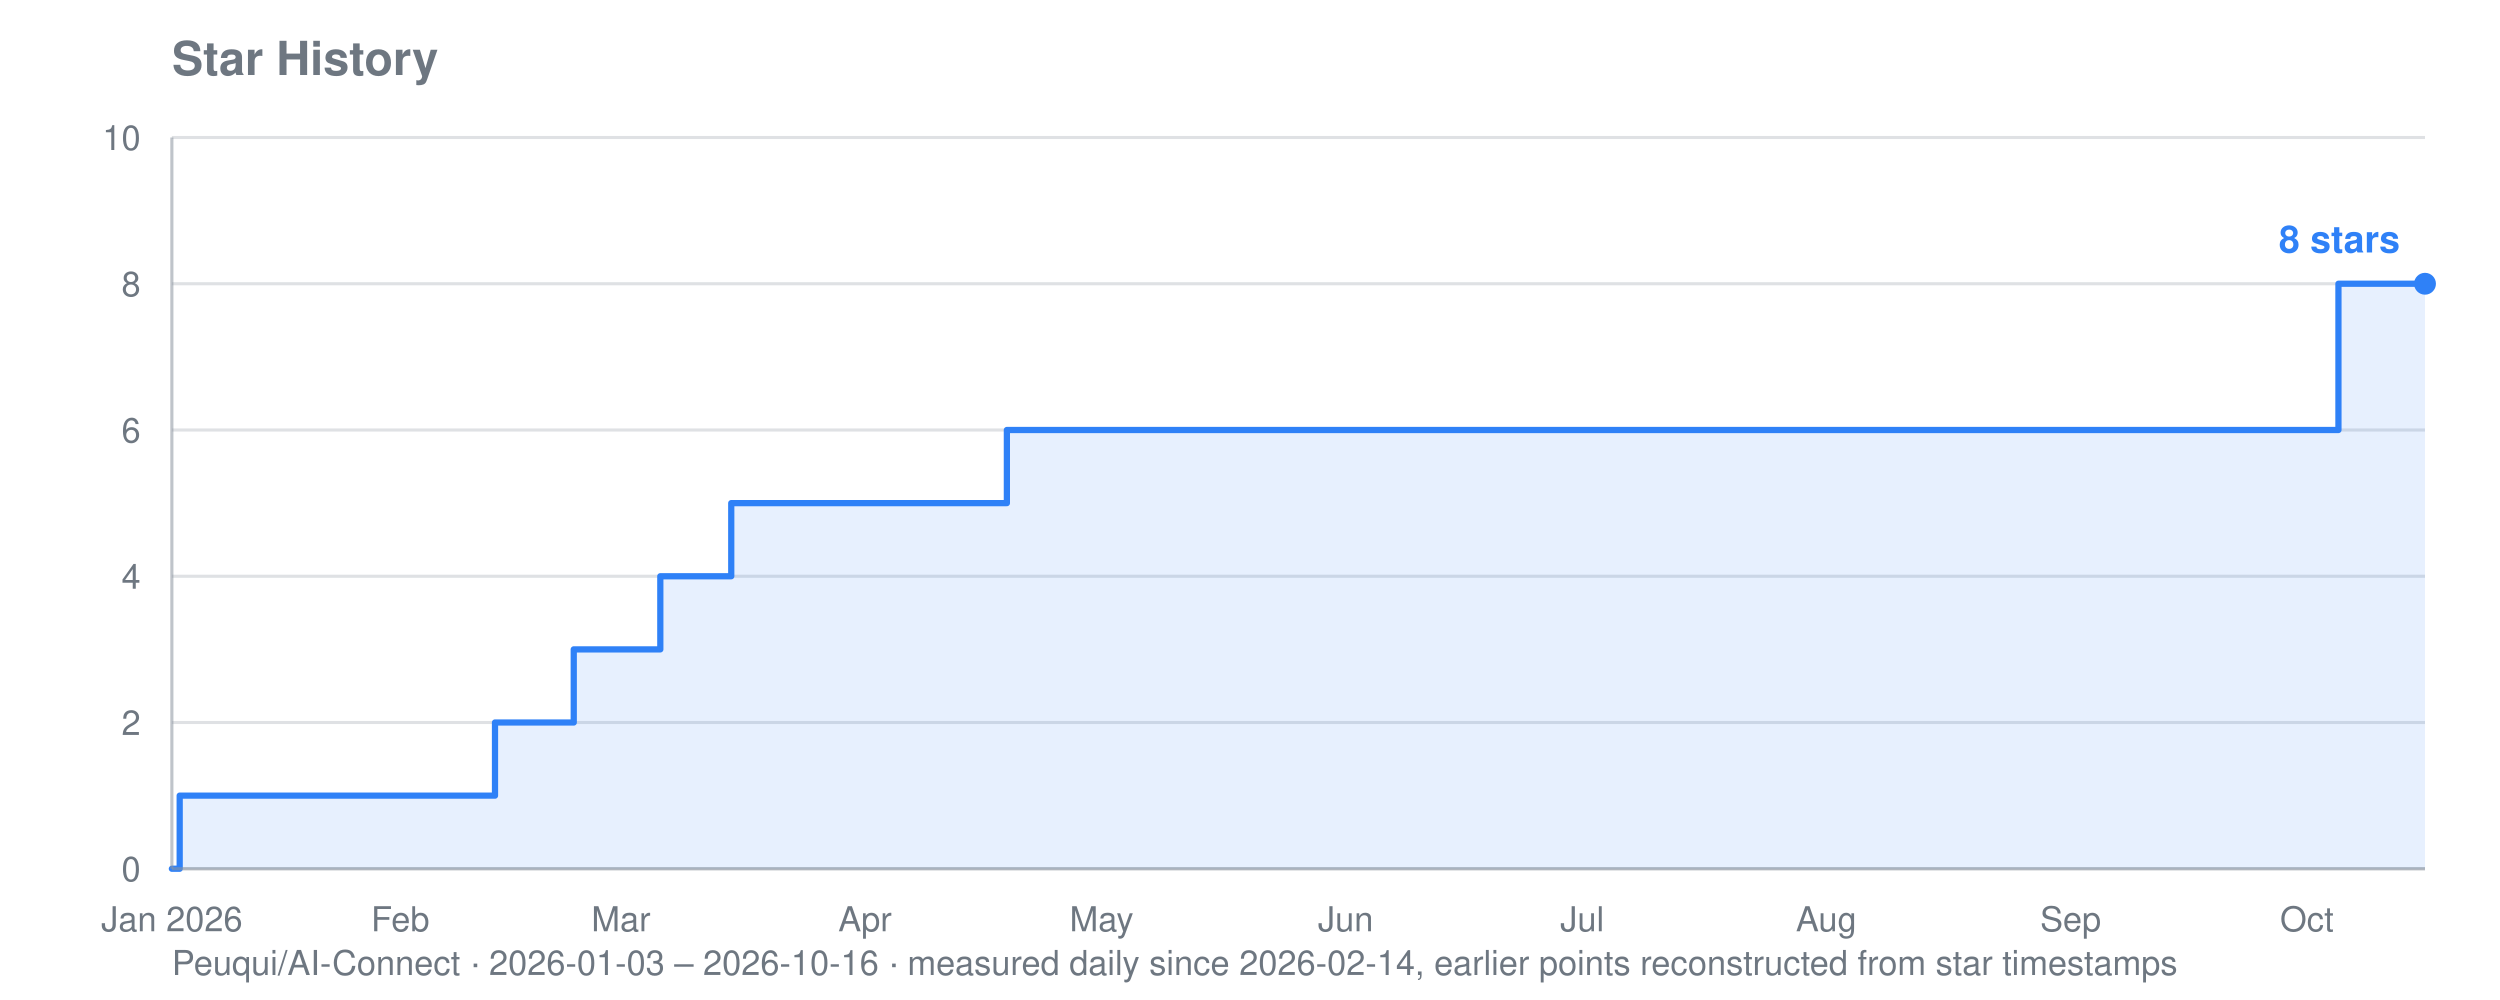
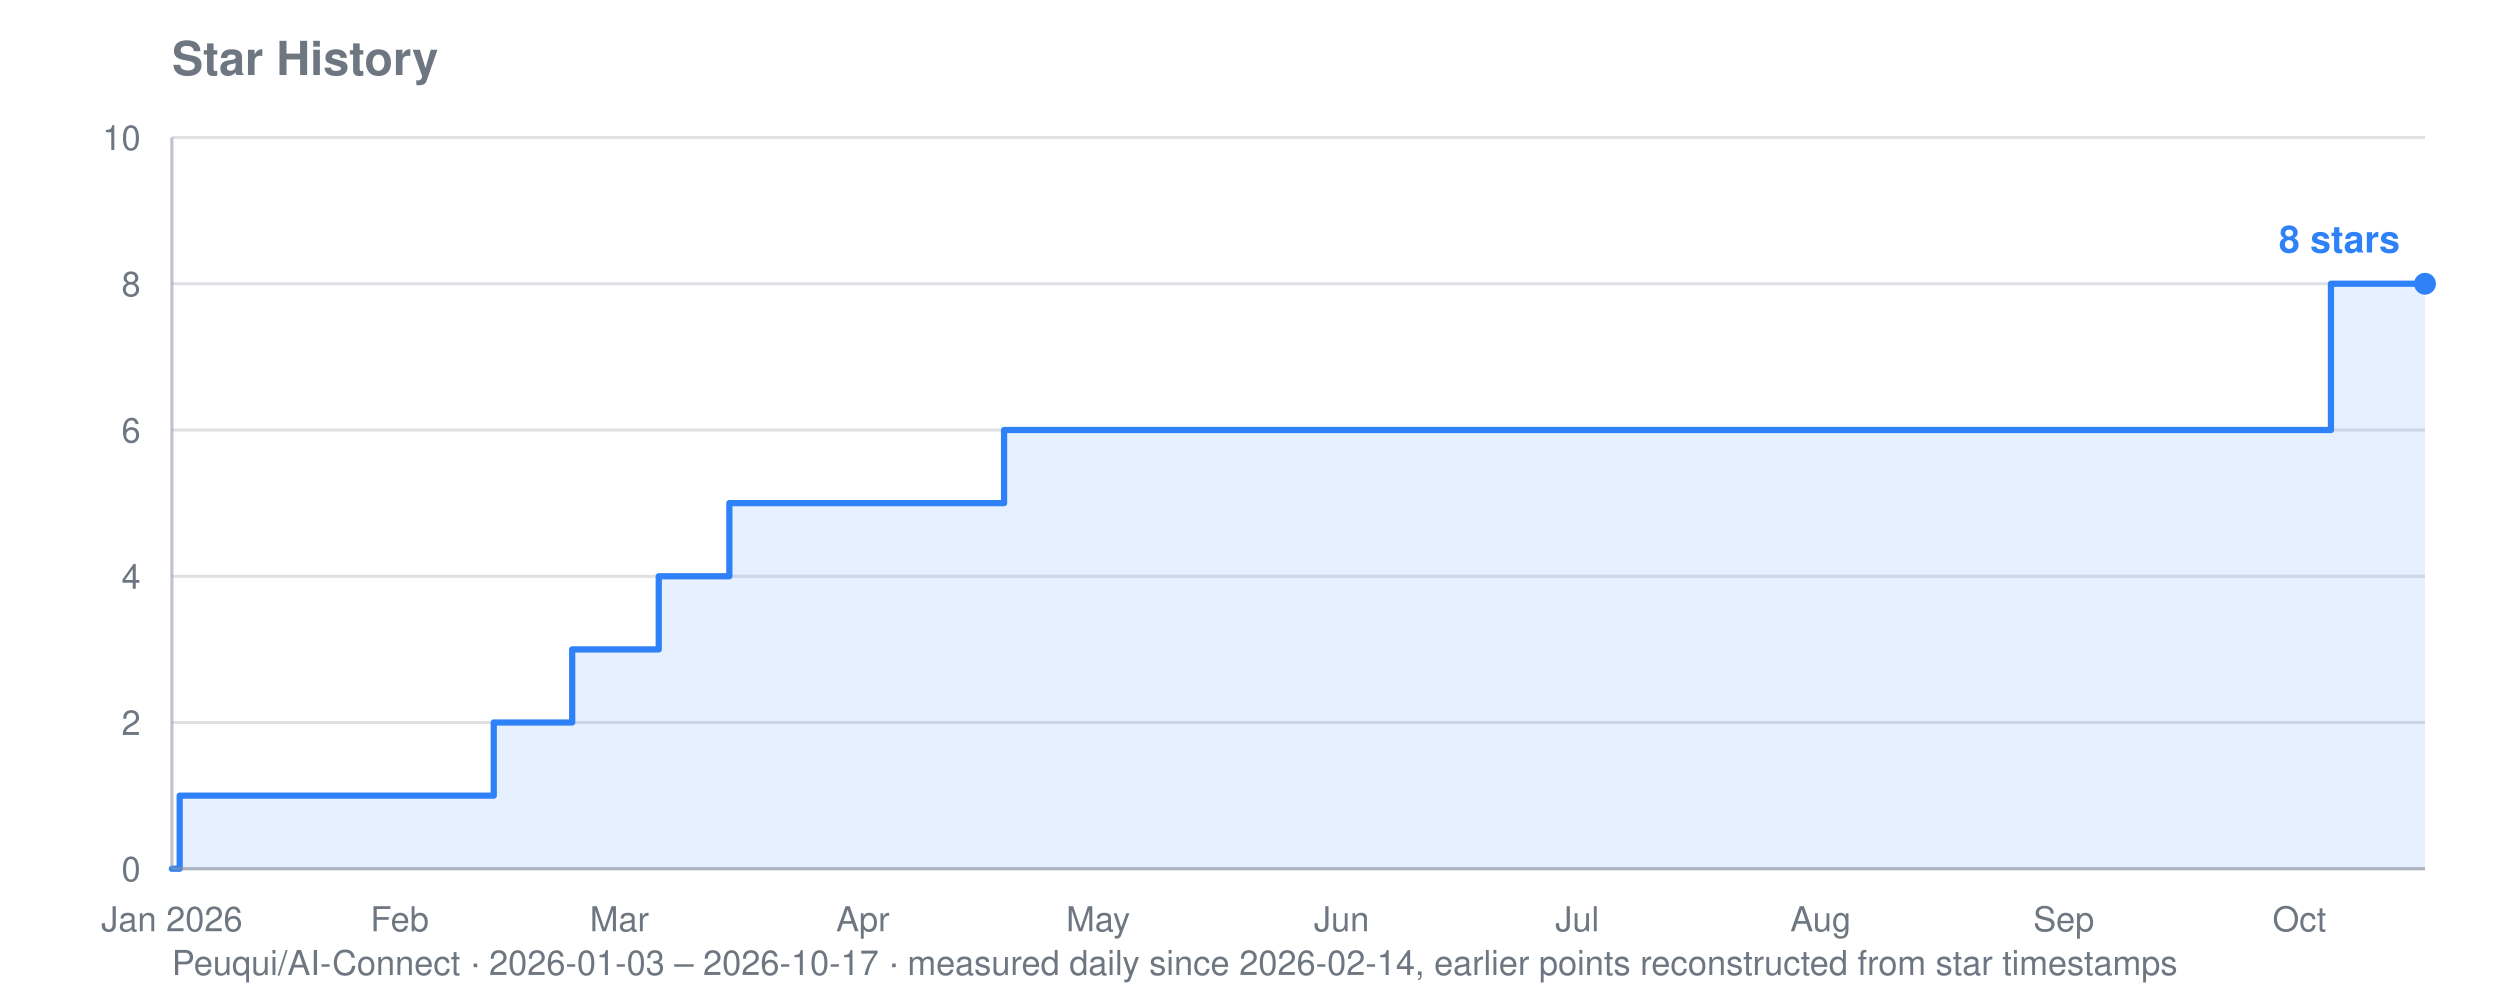
<svg xmlns="http://www.w3.org/2000/svg" viewBox="0 0 800 320" width="800" height="320" role="img" aria-label="Star history for Peuqui/AI-Connect: 8 stars">
  <text font-family="system-ui, -apple-system, Segoe UI, Helvetica, Arial, sans-serif" font-size="15" font-weight="600" fill="#6e7781" x="55" y="24">Star History</text>
-   <text font-family="system-ui, -apple-system, Segoe UI, Helvetica, Arial, sans-serif" font-size="11" fill="#6e7781" x="55" y="312">Peuqui/AI-Connect · 2026-01-03 – 2026-10-16 · measured daily since 2026-02-14, earlier points reconstructed from star timestamps</text>
+   <text font-family="system-ui, -apple-system, Segoe UI, Helvetica, Arial, sans-serif" font-size="11" fill="#6e7781" x="55" y="312">Peuqui/AI-Connect · 2026-01-03 – 2026-10-17 · measured daily since 2026-02-14, earlier points reconstructed from star timestamps</text>
  <line stroke="#8b949e" stroke-width="1" opacity="0.28" x1="55" y1="278.0" x2="776" y2="278.0" />
  <text font-family="system-ui, -apple-system, Segoe UI, Helvetica, Arial, sans-serif" font-size="11" fill="#6e7781" x="45" y="282.0" text-anchor="end">0</text>
  <line stroke="#8b949e" stroke-width="1" opacity="0.28" x1="55" y1="231.2" x2="776" y2="231.2" />
  <text font-family="system-ui, -apple-system, Segoe UI, Helvetica, Arial, sans-serif" font-size="11" fill="#6e7781" x="45" y="235.2" text-anchor="end">2</text>
  <line stroke="#8b949e" stroke-width="1" opacity="0.28" x1="55" y1="184.4" x2="776" y2="184.4" />
  <text font-family="system-ui, -apple-system, Segoe UI, Helvetica, Arial, sans-serif" font-size="11" fill="#6e7781" x="45" y="188.4" text-anchor="end">4</text>
  <line stroke="#8b949e" stroke-width="1" opacity="0.28" x1="55" y1="137.6" x2="776" y2="137.6" />
  <text font-family="system-ui, -apple-system, Segoe UI, Helvetica, Arial, sans-serif" font-size="11" fill="#6e7781" x="45" y="141.6" text-anchor="end">6</text>
  <line stroke="#8b949e" stroke-width="1" opacity="0.28" x1="55" y1="90.8" x2="776" y2="90.8" />
  <text font-family="system-ui, -apple-system, Segoe UI, Helvetica, Arial, sans-serif" font-size="11" fill="#6e7781" x="45" y="94.8" text-anchor="end">8</text>
  <line stroke="#8b949e" stroke-width="1" opacity="0.28" x1="55" y1="44.0" x2="776" y2="44.0" />
  <text font-family="system-ui, -apple-system, Segoe UI, Helvetica, Arial, sans-serif" font-size="11" fill="#6e7781" x="45" y="48.0" text-anchor="end">10</text>
  <text font-family="system-ui, -apple-system, Segoe UI, Helvetica, Arial, sans-serif" font-size="11" fill="#6e7781" x="55.0" y="298" text-anchor="middle">Jan 2026</text>
-   <text font-family="system-ui, -apple-system, Segoe UI, Helvetica, Arial, sans-serif" font-size="11" fill="#6e7781" x="128.1" y="298" text-anchor="middle">Feb</text>
-   <text font-family="system-ui, -apple-system, Segoe UI, Helvetica, Arial, sans-serif" font-size="11" fill="#6e7781" x="198.7" y="298" text-anchor="middle">Mar</text>
-   <text font-family="system-ui, -apple-system, Segoe UI, Helvetica, Arial, sans-serif" font-size="11" fill="#6e7781" x="276.8" y="298" text-anchor="middle">Apr</text>
-   <text font-family="system-ui, -apple-system, Segoe UI, Helvetica, Arial, sans-serif" font-size="11" fill="#6e7781" x="352.5" y="298" text-anchor="middle">May</text>
-   <text font-family="system-ui, -apple-system, Segoe UI, Helvetica, Arial, sans-serif" font-size="11" fill="#6e7781" x="430.6" y="298" text-anchor="middle">Jun</text>
-   <text font-family="system-ui, -apple-system, Segoe UI, Helvetica, Arial, sans-serif" font-size="11" fill="#6e7781" x="506.3" y="298" text-anchor="middle">Jul</text>
-   <text font-family="system-ui, -apple-system, Segoe UI, Helvetica, Arial, sans-serif" font-size="11" fill="#6e7781" x="584.4" y="298" text-anchor="middle">Aug</text>
-   <text font-family="system-ui, -apple-system, Segoe UI, Helvetica, Arial, sans-serif" font-size="11" fill="#6e7781" x="662.6" y="298" text-anchor="middle">Sep</text>
-   <text font-family="system-ui, -apple-system, Segoe UI, Helvetica, Arial, sans-serif" font-size="11" fill="#6e7781" x="738.2" y="298" text-anchor="middle">Oct</text>
-   <polygon fill="#2f81f7" opacity="0.12" points="55.0,278.0 55.0,278.0 57.5,278.0 57.5,254.6 158.4,254.6 158.4,231.2 160.9,231.2 160.9,231.2 163.4,231.2 163.4,231.2 165.9,231.2 165.9,231.2 168.4,231.2 168.4,231.2 171.0,231.2 171.0,231.2 173.5,231.2 173.5,231.2 176.0,231.2 176.0,231.2 178.5,231.2 178.5,231.2 181.0,231.2 181.0,231.2 183.6,231.2 183.6,231.2 183.6,231.2 183.6,207.8 183.6,207.8 183.6,207.8 183.6,207.8 183.6,207.8 186.1,207.8 186.1,207.8 188.6,207.8 188.6,207.8 191.1,207.8 191.1,207.8 193.7,207.8 193.7,207.8 196.2,207.8 196.2,207.8 198.7,207.8 198.7,207.8 201.2,207.8 201.2,207.8 203.7,207.8 203.7,207.8 206.3,207.8 206.3,207.8 208.8,207.8 208.8,207.8 211.3,207.8 211.3,184.4 213.8,184.4 213.8,184.4 216.3,184.4 216.3,184.4 218.9,184.4 218.9,184.4 221.4,184.4 221.4,184.4 223.9,184.4 223.9,184.4 226.4,184.4 226.4,184.4 228.9,184.4 228.9,184.4 231.5,184.4 231.5,184.4 234.0,184.4 234.0,161.0 236.5,161.0 236.5,161.0 239.0,161.0 239.0,161.0 241.6,161.0 241.6,161.0 244.1,161.0 244.1,161.0 246.6,161.0 246.6,161.0 249.1,161.0 249.1,161.0 251.6,161.0 251.6,161.0 254.2,161.0 254.2,161.0 256.7,161.0 256.7,161.0 259.2,161.0 259.2,161.0 261.7,161.0 261.7,161.0 264.2,161.0 264.2,161.0 266.8,161.0 266.8,161.0 269.3,161.0 269.3,161.0 271.8,161.0 271.8,161.0 274.3,161.0 274.3,161.0 276.8,161.0 276.8,161.0 279.4,161.0 279.4,161.0 281.9,161.0 281.9,161.0 284.4,161.0 284.4,161.0 286.9,161.0 286.9,161.0 289.5,161.0 289.5,161.0 292.0,161.0 292.0,161.0 294.5,161.0 294.5,161.0 297.0,161.0 297.0,161.0 299.5,161.0 299.5,161.0 302.1,161.0 302.1,161.0 304.6,161.0 304.6,161.0 307.1,161.0 307.1,161.0 309.6,161.0 309.6,161.0 312.1,161.0 312.1,161.0 314.7,161.0 314.7,161.0 317.2,161.0 317.2,161.0 319.7,161.0 319.7,161.0 322.2,161.0 322.2,137.6 324.7,137.6 324.7,137.6 327.3,137.6 327.3,137.6 329.8,137.6 329.8,137.6 332.3,137.6 332.3,137.6 334.8,137.6 334.8,137.6 337.3,137.6 337.3,137.6 339.9,137.6 339.9,137.6 342.4,137.6 342.4,137.6 344.9,137.6 344.9,137.6 347.4,137.6 347.4,137.6 350.0,137.6 350.0,137.6 352.5,137.6 352.5,137.6 355.0,137.6 355.0,137.6 357.5,137.6 357.5,137.6 360.0,137.6 360.0,137.6 362.6,137.6 362.6,137.6 365.1,137.6 365.1,137.6 367.6,137.6 367.6,137.6 370.1,137.6 370.1,137.6 372.6,137.6 372.6,137.6 375.2,137.6 375.2,137.6 377.7,137.6 377.7,137.6 380.2,137.6 380.2,137.6 382.7,137.6 382.7,137.6 385.2,137.6 385.2,137.6 387.8,137.6 387.8,137.6 390.3,137.6 390.3,137.6 392.8,137.6 392.8,137.6 395.3,137.6 395.3,137.6 397.9,137.6 397.9,137.6 400.4,137.6 400.4,137.6 402.9,137.6 402.9,137.6 405.4,137.6 405.4,137.6 407.9,137.6 407.9,137.6 410.5,137.6 410.5,137.6 413.0,137.6 413.0,137.6 415.5,137.6 415.5,137.6 418.0,137.6 418.0,137.6 420.5,137.6 420.5,137.6 423.1,137.6 423.1,137.6 425.6,137.6 425.6,137.6 428.1,137.6 428.1,137.6 430.6,137.6 430.6,137.6 433.1,137.6 433.1,137.6 435.7,137.6 435.7,137.6 438.2,137.6 438.2,137.6 440.7,137.6 440.7,137.6 443.2,137.6 443.2,137.6 445.8,137.6 445.8,137.6 448.3,137.6 448.3,137.6 450.8,137.6 450.8,137.6 453.3,137.6 453.3,137.6 455.8,137.6 455.8,137.6 458.4,137.6 458.4,137.6 460.9,137.6 460.9,137.6 463.4,137.6 463.4,137.6 465.9,137.6 465.9,137.6 468.4,137.6 468.4,137.6 471.0,137.6 471.0,137.6 473.5,137.6 473.5,137.6 476.0,137.6 476.0,137.6 478.5,137.6 478.5,137.6 481.0,137.6 481.0,137.6 483.6,137.6 483.6,137.6 486.1,137.6 486.1,137.6 488.6,137.6 488.6,137.6 491.1,137.6 491.1,137.6 493.7,137.6 493.7,137.6 496.2,137.6 496.2,137.6 498.7,137.6 498.7,137.6 501.2,137.6 501.2,137.6 503.7,137.6 503.7,137.6 506.3,137.6 506.3,137.6 508.8,137.6 508.8,137.6 511.3,137.6 511.3,137.6 513.8,137.6 513.8,137.6 516.3,137.6 516.3,137.6 518.9,137.6 518.9,137.6 521.4,137.6 521.4,137.6 523.9,137.6 523.9,137.6 526.4,137.6 526.4,137.6 528.9,137.6 528.9,137.6 531.5,137.6 531.5,137.6 534.0,137.6 534.0,137.6 536.5,137.6 536.5,137.6 539.0,137.6 539.0,137.6 541.5,137.6 541.5,137.6 544.1,137.6 544.1,137.6 546.6,137.6 546.6,137.6 549.1,137.6 549.1,137.6 551.6,137.6 551.6,137.6 554.2,137.6 554.2,137.6 556.7,137.6 556.7,137.6 559.2,137.6 559.2,137.6 561.7,137.6 561.7,137.6 564.2,137.6 564.2,137.6 566.8,137.6 566.8,137.6 569.3,137.6 569.3,137.6 571.8,137.6 571.8,137.6 574.3,137.6 574.3,137.6 576.8,137.6 576.8,137.6 579.4,137.6 579.4,137.6 581.9,137.6 581.9,137.6 584.4,137.6 584.4,137.6 586.9,137.6 586.9,137.6 589.4,137.6 589.4,137.6 592.0,137.6 592.0,137.6 594.5,137.6 594.5,137.6 597.0,137.6 597.0,137.6 599.5,137.6 599.5,137.6 602.1,137.6 602.1,137.6 604.6,137.6 604.6,137.6 607.1,137.6 607.1,137.6 609.6,137.6 609.6,137.6 612.1,137.6 612.1,137.6 614.7,137.6 614.7,137.6 617.2,137.6 617.2,137.6 619.7,137.6 619.7,137.6 622.2,137.6 622.2,137.6 624.7,137.6 624.7,137.6 627.3,137.6 627.3,137.6 629.8,137.6 629.8,137.6 632.3,137.6 632.3,137.6 634.8,137.6 634.8,137.6 637.3,137.6 637.3,137.6 639.9,137.6 639.9,137.6 642.4,137.6 642.4,137.6 644.9,137.6 644.9,137.6 647.4,137.6 647.4,137.6 650.0,137.6 650.0,137.6 652.5,137.6 652.5,137.6 655.0,137.6 655.0,137.6 657.5,137.6 657.5,137.6 660.0,137.6 660.0,137.6 662.6,137.6 662.6,137.6 665.1,137.6 665.1,137.6 667.6,137.6 667.6,137.6 670.1,137.6 670.1,137.6 672.6,137.6 672.6,137.6 675.2,137.6 675.2,137.6 677.7,137.6 677.7,137.6 680.2,137.6 680.2,137.6 682.7,137.6 682.7,137.6 685.2,137.6 685.2,137.6 687.8,137.6 687.8,137.6 690.3,137.6 690.3,137.6 692.8,137.6 692.8,137.6 695.3,137.6 695.3,137.6 697.8,137.6 697.8,137.6 700.4,137.6 700.4,137.6 702.9,137.6 702.9,137.6 705.4,137.6 705.4,137.6 707.9,137.6 707.9,137.6 710.5,137.6 710.5,137.6 713.0,137.6 713.0,137.6 715.5,137.6 715.5,137.6 718.0,137.6 718.0,137.6 720.5,137.6 720.5,137.6 723.1,137.6 723.1,137.6 725.6,137.6 725.6,137.6 728.1,137.6 728.1,137.6 730.6,137.6 730.6,137.6 733.1,137.6 733.1,137.6 735.7,137.6 735.7,137.6 738.2,137.6 738.2,137.6 740.7,137.6 740.7,137.6 743.2,137.6 743.2,137.6 745.7,137.6 745.7,137.6 748.3,137.6 748.3,90.8 750.8,90.8 750.8,90.8 753.3,90.8 753.3,90.8 755.8,90.8 755.8,90.8 758.4,90.8 758.4,90.8 760.9,90.8 760.9,90.8 763.4,90.8 763.4,90.8 765.9,90.8 765.9,90.8 768.4,90.8 768.4,90.8 771.0,90.8 771.0,90.8 773.5,90.8 773.5,90.8 776.0,90.8 776.0,90.8 776.0,278.0" />
-   <polyline fill="none" stroke="#2f81f7" stroke-width="2" stroke-linejoin="round" stroke-linecap="round" points="55.0,278.0 57.5,278.0 57.5,254.6 158.4,254.6 158.4,231.2 160.9,231.2 160.9,231.2 163.4,231.2 163.4,231.2 165.9,231.2 165.9,231.2 168.4,231.2 168.4,231.2 171.0,231.2 171.0,231.2 173.5,231.2 173.5,231.2 176.0,231.2 176.0,231.2 178.5,231.2 178.5,231.2 181.0,231.2 181.0,231.2 183.6,231.2 183.6,231.2 183.6,231.2 183.6,207.8 183.6,207.8 183.6,207.8 183.6,207.8 183.6,207.8 186.1,207.8 186.1,207.8 188.6,207.8 188.6,207.8 191.1,207.8 191.1,207.8 193.7,207.8 193.7,207.8 196.2,207.8 196.2,207.8 198.7,207.8 198.7,207.8 201.2,207.8 201.2,207.8 203.7,207.8 203.7,207.8 206.3,207.8 206.3,207.8 208.8,207.8 208.8,207.8 211.3,207.8 211.3,184.4 213.8,184.4 213.8,184.4 216.3,184.4 216.3,184.4 218.9,184.4 218.9,184.4 221.4,184.4 221.4,184.4 223.9,184.4 223.9,184.4 226.4,184.4 226.4,184.4 228.9,184.4 228.9,184.4 231.5,184.4 231.5,184.4 234.0,184.4 234.0,161.0 236.5,161.0 236.5,161.0 239.0,161.0 239.0,161.0 241.6,161.0 241.6,161.0 244.1,161.0 244.1,161.0 246.6,161.0 246.6,161.0 249.1,161.0 249.1,161.0 251.6,161.0 251.6,161.0 254.2,161.0 254.2,161.0 256.7,161.0 256.7,161.0 259.2,161.0 259.2,161.0 261.7,161.0 261.7,161.0 264.2,161.0 264.2,161.0 266.8,161.0 266.8,161.0 269.3,161.0 269.3,161.0 271.8,161.0 271.8,161.0 274.3,161.0 274.3,161.0 276.8,161.0 276.8,161.0 279.4,161.0 279.4,161.0 281.9,161.0 281.9,161.0 284.4,161.0 284.4,161.0 286.9,161.0 286.9,161.0 289.5,161.0 289.5,161.0 292.0,161.0 292.0,161.0 294.5,161.0 294.5,161.0 297.0,161.0 297.0,161.0 299.5,161.0 299.5,161.0 302.1,161.0 302.1,161.0 304.6,161.0 304.6,161.0 307.1,161.0 307.1,161.0 309.6,161.0 309.6,161.0 312.1,161.0 312.1,161.0 314.7,161.0 314.7,161.0 317.2,161.0 317.2,161.0 319.7,161.0 319.7,161.0 322.2,161.0 322.2,137.6 324.7,137.6 324.7,137.6 327.3,137.6 327.3,137.6 329.8,137.6 329.8,137.6 332.3,137.6 332.3,137.6 334.8,137.6 334.8,137.6 337.3,137.6 337.3,137.6 339.9,137.6 339.9,137.6 342.4,137.6 342.4,137.6 344.9,137.6 344.9,137.6 347.4,137.6 347.4,137.6 350.0,137.6 350.0,137.6 352.5,137.6 352.5,137.6 355.0,137.6 355.0,137.6 357.5,137.6 357.5,137.6 360.0,137.6 360.0,137.6 362.6,137.6 362.6,137.6 365.1,137.6 365.1,137.6 367.6,137.6 367.6,137.6 370.1,137.6 370.1,137.6 372.6,137.6 372.6,137.6 375.2,137.6 375.2,137.6 377.7,137.6 377.7,137.6 380.2,137.6 380.2,137.6 382.7,137.6 382.7,137.6 385.2,137.6 385.2,137.6 387.8,137.6 387.8,137.6 390.3,137.6 390.3,137.6 392.8,137.6 392.8,137.6 395.3,137.6 395.3,137.6 397.9,137.6 397.9,137.6 400.4,137.6 400.4,137.6 402.9,137.6 402.9,137.6 405.4,137.6 405.4,137.6 407.9,137.6 407.9,137.6 410.5,137.6 410.5,137.6 413.0,137.6 413.0,137.6 415.5,137.6 415.5,137.6 418.0,137.6 418.0,137.6 420.5,137.6 420.5,137.6 423.1,137.6 423.1,137.6 425.6,137.6 425.6,137.6 428.1,137.6 428.1,137.6 430.6,137.6 430.6,137.6 433.1,137.6 433.1,137.6 435.7,137.6 435.7,137.6 438.2,137.6 438.2,137.6 440.7,137.6 440.7,137.6 443.2,137.6 443.2,137.6 445.8,137.6 445.8,137.6 448.3,137.6 448.3,137.6 450.8,137.6 450.8,137.6 453.3,137.6 453.3,137.6 455.8,137.6 455.8,137.6 458.4,137.6 458.4,137.6 460.9,137.6 460.9,137.6 463.4,137.6 463.4,137.6 465.9,137.6 465.9,137.6 468.4,137.6 468.4,137.6 471.0,137.6 471.0,137.6 473.5,137.6 473.5,137.6 476.0,137.6 476.0,137.6 478.5,137.6 478.5,137.6 481.0,137.6 481.0,137.6 483.6,137.6 483.6,137.6 486.1,137.6 486.1,137.6 488.6,137.6 488.6,137.6 491.1,137.6 491.1,137.6 493.7,137.6 493.7,137.6 496.2,137.6 496.2,137.6 498.7,137.6 498.7,137.6 501.2,137.6 501.2,137.6 503.7,137.6 503.7,137.6 506.3,137.6 506.3,137.6 508.8,137.6 508.8,137.6 511.3,137.6 511.3,137.6 513.8,137.6 513.8,137.6 516.3,137.6 516.3,137.6 518.9,137.6 518.9,137.6 521.4,137.6 521.4,137.6 523.9,137.6 523.9,137.6 526.4,137.6 526.4,137.6 528.9,137.6 528.9,137.6 531.5,137.6 531.5,137.6 534.0,137.6 534.0,137.6 536.5,137.6 536.5,137.6 539.0,137.6 539.0,137.6 541.5,137.6 541.5,137.6 544.1,137.6 544.1,137.6 546.6,137.6 546.6,137.6 549.1,137.6 549.1,137.6 551.6,137.6 551.6,137.6 554.2,137.6 554.2,137.6 556.7,137.6 556.7,137.6 559.2,137.6 559.2,137.6 561.7,137.6 561.7,137.6 564.2,137.6 564.2,137.6 566.8,137.6 566.8,137.6 569.3,137.6 569.3,137.6 571.8,137.6 571.8,137.6 574.3,137.6 574.3,137.6 576.8,137.6 576.8,137.6 579.4,137.6 579.4,137.6 581.9,137.6 581.9,137.6 584.4,137.6 584.4,137.6 586.9,137.6 586.9,137.6 589.4,137.6 589.4,137.6 592.0,137.6 592.0,137.6 594.5,137.6 594.5,137.6 597.0,137.6 597.0,137.6 599.5,137.6 599.5,137.6 602.1,137.6 602.1,137.6 604.6,137.6 604.6,137.6 607.1,137.6 607.1,137.6 609.6,137.6 609.6,137.6 612.1,137.6 612.1,137.6 614.7,137.6 614.7,137.6 617.2,137.6 617.2,137.6 619.7,137.6 619.7,137.6 622.2,137.6 622.2,137.6 624.7,137.6 624.7,137.6 627.3,137.6 627.3,137.6 629.8,137.6 629.8,137.6 632.3,137.6 632.3,137.6 634.8,137.6 634.8,137.6 637.3,137.6 637.3,137.6 639.9,137.6 639.9,137.6 642.4,137.6 642.4,137.6 644.9,137.6 644.9,137.6 647.4,137.6 647.4,137.6 650.0,137.6 650.0,137.6 652.5,137.6 652.5,137.6 655.0,137.6 655.0,137.6 657.5,137.6 657.5,137.6 660.0,137.6 660.0,137.6 662.6,137.6 662.6,137.6 665.1,137.6 665.1,137.6 667.6,137.6 667.6,137.6 670.1,137.6 670.1,137.6 672.6,137.6 672.6,137.6 675.2,137.6 675.2,137.6 677.7,137.6 677.7,137.6 680.2,137.6 680.2,137.6 682.7,137.6 682.7,137.6 685.2,137.6 685.2,137.6 687.8,137.6 687.8,137.6 690.3,137.6 690.3,137.6 692.8,137.6 692.8,137.6 695.3,137.6 695.3,137.6 697.8,137.6 697.8,137.6 700.4,137.6 700.4,137.6 702.9,137.6 702.9,137.6 705.4,137.6 705.4,137.6 707.9,137.6 707.9,137.6 710.5,137.6 710.5,137.6 713.0,137.6 713.0,137.6 715.5,137.6 715.5,137.6 718.0,137.6 718.0,137.6 720.5,137.6 720.5,137.6 723.1,137.6 723.1,137.6 725.6,137.6 725.6,137.6 728.1,137.6 728.1,137.6 730.6,137.6 730.6,137.6 733.1,137.6 733.1,137.6 735.7,137.6 735.7,137.6 738.2,137.6 738.2,137.6 740.7,137.6 740.7,137.6 743.2,137.6 743.2,137.6 745.7,137.6 745.7,137.6 748.3,137.6 748.3,90.8 750.8,90.8 750.8,90.8 753.3,90.8 753.3,90.8 755.8,90.8 755.8,90.8 758.4,90.8 758.4,90.8 760.9,90.8 760.9,90.8 763.4,90.8 763.4,90.8 765.9,90.8 765.9,90.8 768.4,90.8 768.4,90.8 771.0,90.8 771.0,90.8 773.5,90.8 773.5,90.8 776.0,90.8 776.0,90.8" />
+   <text font-family="system-ui, -apple-system, Segoe UI, Helvetica, Arial, sans-serif" font-size="11" fill="#6e7781" x="127.9" y="298" text-anchor="middle">Feb</text>
+   <text font-family="system-ui, -apple-system, Segoe UI, Helvetica, Arial, sans-serif" font-size="11" fill="#6e7781" x="198.2" y="298" text-anchor="middle">Mar</text>
+   <text font-family="system-ui, -apple-system, Segoe UI, Helvetica, Arial, sans-serif" font-size="11" fill="#6e7781" x="276.1" y="298" text-anchor="middle">Apr</text>
+   <text font-family="system-ui, -apple-system, Segoe UI, Helvetica, Arial, sans-serif" font-size="11" fill="#6e7781" x="351.4" y="298" text-anchor="middle">May</text>
+   <text font-family="system-ui, -apple-system, Segoe UI, Helvetica, Arial, sans-serif" font-size="11" fill="#6e7781" x="429.3" y="298" text-anchor="middle">Jun</text>
+   <text font-family="system-ui, -apple-system, Segoe UI, Helvetica, Arial, sans-serif" font-size="11" fill="#6e7781" x="504.7" y="298" text-anchor="middle">Jul</text>
+   <text font-family="system-ui, -apple-system, Segoe UI, Helvetica, Arial, sans-serif" font-size="11" fill="#6e7781" x="582.6" y="298" text-anchor="middle">Aug</text>
+   <text font-family="system-ui, -apple-system, Segoe UI, Helvetica, Arial, sans-serif" font-size="11" fill="#6e7781" x="660.4" y="298" text-anchor="middle">Sep</text>
+   <text font-family="system-ui, -apple-system, Segoe UI, Helvetica, Arial, sans-serif" font-size="11" fill="#6e7781" x="735.8" y="298" text-anchor="middle">Oct</text>
+   <polygon fill="#2f81f7" opacity="0.12" points="55.0,278.0 55.0,278.0 57.5,278.0 57.5,254.6 158.0,254.6 158.0,231.2 160.5,231.2 160.5,231.2 163.0,231.2 163.0,231.2 165.5,231.2 165.5,231.2 168.0,231.2 168.0,231.2 170.6,231.2 170.6,231.2 173.1,231.2 173.1,231.2 175.6,231.2 175.6,231.2 178.1,231.2 178.1,231.2 180.6,231.2 180.6,231.2 183.1,231.2 183.1,231.2 183.1,231.2 183.1,207.8 183.1,207.8 183.1,207.8 183.1,207.8 183.1,207.8 185.6,207.8 185.6,207.8 188.1,207.8 188.1,207.8 190.7,207.8 190.7,207.8 193.2,207.8 193.2,207.8 195.7,207.8 195.7,207.8 198.2,207.8 198.2,207.8 200.7,207.8 200.7,207.8 203.2,207.8 203.2,207.8 205.7,207.8 205.7,207.8 208.2,207.8 208.2,207.8 210.8,207.8 210.8,184.4 213.3,184.4 213.3,184.4 215.8,184.4 215.8,184.4 218.3,184.4 218.3,184.4 220.8,184.4 220.8,184.4 223.3,184.4 223.3,184.4 225.8,184.4 225.8,184.4 228.3,184.4 228.3,184.4 230.9,184.4 230.9,184.4 233.4,184.4 233.4,161.0 235.9,161.0 235.9,161.0 238.4,161.0 238.4,161.0 240.9,161.0 240.9,161.0 243.4,161.0 243.4,161.0 245.9,161.0 245.9,161.0 248.4,161.0 248.4,161.0 251.0,161.0 251.0,161.0 253.5,161.0 253.5,161.0 256.0,161.0 256.0,161.0 258.5,161.0 258.5,161.0 261.0,161.0 261.0,161.0 263.5,161.0 263.5,161.0 266.0,161.0 266.0,161.0 268.5,161.0 268.5,161.0 271.0,161.0 271.0,161.0 273.6,161.0 273.6,161.0 276.1,161.0 276.1,161.0 278.6,161.0 278.6,161.0 281.1,161.0 281.1,161.0 283.6,161.0 283.6,161.0 286.1,161.0 286.1,161.0 288.6,161.0 288.6,161.0 291.1,161.0 291.1,161.0 293.7,161.0 293.7,161.0 296.2,161.0 296.2,161.0 298.7,161.0 298.7,161.0 301.2,161.0 301.2,161.0 303.7,161.0 303.7,161.0 306.2,161.0 306.2,161.0 308.7,161.0 308.7,161.0 311.2,161.0 311.2,161.0 313.8,161.0 313.8,161.0 316.3,161.0 316.3,161.0 318.8,161.0 318.8,161.0 321.3,161.0 321.3,137.6 323.8,137.6 323.8,137.6 326.3,137.6 326.3,137.6 328.8,137.6 328.8,137.6 331.3,137.6 331.3,137.6 333.9,137.6 333.9,137.6 336.4,137.6 336.4,137.6 338.9,137.6 338.9,137.6 341.4,137.6 341.4,137.6 343.9,137.6 343.9,137.6 346.4,137.6 346.4,137.6 348.9,137.6 348.9,137.6 351.4,137.6 351.4,137.6 354.0,137.6 354.0,137.6 356.5,137.6 356.5,137.6 359.0,137.6 359.0,137.6 361.5,137.6 361.5,137.6 364.0,137.6 364.0,137.6 366.5,137.6 366.5,137.6 369.0,137.6 369.0,137.6 371.5,137.6 371.5,137.6 374.0,137.6 374.0,137.6 376.6,137.6 376.6,137.6 379.1,137.6 379.1,137.6 381.6,137.6 381.6,137.6 384.1,137.6 384.1,137.6 386.6,137.6 386.6,137.6 389.1,137.6 389.1,137.6 391.6,137.6 391.6,137.6 394.1,137.6 394.1,137.6 396.7,137.6 396.7,137.6 399.2,137.6 399.2,137.6 401.7,137.6 401.7,137.6 404.2,137.6 404.2,137.6 406.7,137.6 406.7,137.6 409.2,137.6 409.2,137.6 411.7,137.6 411.7,137.6 414.2,137.6 414.2,137.6 416.8,137.6 416.8,137.6 419.3,137.6 419.3,137.6 421.8,137.6 421.8,137.6 424.3,137.6 424.3,137.6 426.8,137.6 426.8,137.6 429.3,137.6 429.3,137.6 431.8,137.6 431.8,137.6 434.3,137.6 434.3,137.6 436.9,137.6 436.9,137.6 439.4,137.6 439.4,137.6 441.9,137.6 441.9,137.6 444.4,137.6 444.4,137.6 446.9,137.6 446.9,137.6 449.4,137.6 449.4,137.6 451.9,137.6 451.9,137.6 454.4,137.6 454.4,137.6 457.0,137.6 457.0,137.6 459.5,137.6 459.5,137.6 462.0,137.6 462.0,137.6 464.5,137.6 464.5,137.6 467.0,137.6 467.0,137.6 469.5,137.6 469.5,137.6 472.0,137.6 472.0,137.6 474.5,137.6 474.5,137.6 477.0,137.6 477.0,137.6 479.6,137.6 479.6,137.6 482.1,137.6 482.1,137.6 484.6,137.6 484.6,137.6 487.1,137.6 487.1,137.6 489.6,137.6 489.6,137.6 492.1,137.6 492.1,137.6 494.6,137.6 494.6,137.6 497.1,137.6 497.1,137.6 499.7,137.6 499.7,137.6 502.2,137.6 502.2,137.6 504.7,137.6 504.7,137.6 507.2,137.6 507.2,137.6 509.7,137.6 509.7,137.6 512.2,137.6 512.2,137.6 514.7,137.6 514.7,137.6 517.2,137.6 517.2,137.6 519.8,137.6 519.8,137.6 522.3,137.6 522.3,137.6 524.8,137.6 524.8,137.6 527.3,137.6 527.3,137.6 529.8,137.6 529.8,137.6 532.3,137.6 532.3,137.6 534.8,137.6 534.8,137.6 537.3,137.6 537.3,137.6 539.9,137.6 539.9,137.6 542.4,137.6 542.4,137.6 544.9,137.6 544.9,137.6 547.4,137.6 547.4,137.6 549.9,137.6 549.9,137.6 552.4,137.6 552.4,137.6 554.9,137.6 554.9,137.6 557.4,137.6 557.4,137.6 560.0,137.6 560.0,137.6 562.5,137.6 562.5,137.6 565.0,137.6 565.0,137.6 567.5,137.6 567.5,137.6 570.0,137.6 570.0,137.6 572.5,137.6 572.5,137.6 575.0,137.6 575.0,137.6 577.5,137.6 577.5,137.6 580.0,137.6 580.0,137.6 582.6,137.6 582.6,137.6 585.1,137.6 585.1,137.6 587.6,137.6 587.6,137.6 590.1,137.6 590.1,137.6 592.6,137.6 592.6,137.6 595.1,137.6 595.1,137.6 597.6,137.6 597.6,137.6 600.1,137.6 600.1,137.6 602.7,137.6 602.7,137.6 605.2,137.6 605.2,137.6 607.7,137.6 607.7,137.6 610.2,137.6 610.2,137.6 612.7,137.6 612.7,137.6 615.2,137.6 615.2,137.6 617.7,137.6 617.7,137.6 620.2,137.6 620.2,137.6 622.8,137.6 622.8,137.6 625.3,137.6 625.3,137.6 627.8,137.6 627.8,137.6 630.3,137.6 630.3,137.6 632.8,137.6 632.8,137.6 635.3,137.6 635.3,137.6 637.8,137.6 637.8,137.6 640.3,137.6 640.3,137.6 642.9,137.6 642.9,137.6 645.4,137.6 645.4,137.6 647.9,137.6 647.9,137.6 650.4,137.6 650.4,137.6 652.9,137.6 652.9,137.6 655.4,137.6 655.4,137.6 657.9,137.6 657.9,137.6 660.4,137.6 660.4,137.6 663.0,137.6 663.0,137.6 665.5,137.6 665.5,137.6 668.0,137.6 668.0,137.6 670.5,137.6 670.5,137.6 673.0,137.6 673.0,137.6 675.5,137.6 675.5,137.6 678.0,137.6 678.0,137.6 680.5,137.6 680.5,137.6 683.0,137.6 683.0,137.6 685.6,137.6 685.6,137.6 688.1,137.6 688.1,137.6 690.6,137.6 690.6,137.6 693.1,137.6 693.1,137.6 695.6,137.6 695.6,137.6 698.1,137.6 698.1,137.6 700.6,137.6 700.6,137.6 703.1,137.6 703.1,137.6 705.7,137.6 705.7,137.6 708.2,137.6 708.2,137.6 710.7,137.6 710.7,137.6 713.2,137.6 713.2,137.6 715.7,137.6 715.7,137.6 718.2,137.6 718.2,137.6 720.7,137.6 720.7,137.6 723.2,137.6 723.2,137.6 725.8,137.6 725.8,137.6 728.3,137.6 728.3,137.6 730.8,137.6 730.8,137.6 733.3,137.6 733.3,137.6 735.8,137.6 735.8,137.6 738.3,137.6 738.3,137.6 740.8,137.6 740.8,137.6 743.3,137.6 743.3,137.6 745.9,137.6 745.9,90.8 748.4,90.8 748.4,90.8 750.9,90.8 750.9,90.8 753.4,90.8 753.4,90.8 755.9,90.8 755.9,90.8 758.4,90.8 758.4,90.8 760.9,90.8 760.9,90.8 763.4,90.8 763.4,90.8 766.0,90.8 766.0,90.8 768.5,90.8 768.5,90.8 771.0,90.8 771.0,90.8 773.5,90.8 773.5,90.8 776.0,90.8 776.0,90.8 776.0,278.0" />
+   <polyline fill="none" stroke="#2f81f7" stroke-width="2" stroke-linejoin="round" stroke-linecap="round" points="55.0,278.0 57.5,278.0 57.5,254.6 158.0,254.6 158.0,231.2 160.5,231.2 160.5,231.2 163.0,231.2 163.0,231.2 165.5,231.2 165.5,231.2 168.0,231.2 168.0,231.2 170.6,231.2 170.6,231.2 173.1,231.2 173.1,231.2 175.6,231.2 175.6,231.2 178.1,231.2 178.1,231.2 180.6,231.2 180.6,231.2 183.1,231.2 183.1,231.2 183.1,231.2 183.1,207.8 183.1,207.8 183.1,207.8 183.1,207.8 183.1,207.8 185.6,207.8 185.6,207.8 188.1,207.8 188.1,207.8 190.7,207.8 190.7,207.8 193.2,207.8 193.2,207.8 195.7,207.8 195.7,207.8 198.2,207.8 198.2,207.8 200.7,207.8 200.7,207.8 203.2,207.8 203.2,207.8 205.7,207.8 205.7,207.8 208.2,207.8 208.2,207.8 210.8,207.8 210.8,184.4 213.3,184.4 213.3,184.4 215.8,184.4 215.8,184.4 218.3,184.4 218.3,184.4 220.8,184.4 220.8,184.4 223.3,184.4 223.3,184.4 225.8,184.4 225.8,184.4 228.3,184.4 228.3,184.4 230.9,184.4 230.9,184.4 233.4,184.4 233.4,161.0 235.9,161.0 235.9,161.0 238.4,161.0 238.4,161.0 240.9,161.0 240.9,161.0 243.4,161.0 243.4,161.0 245.9,161.0 245.9,161.0 248.4,161.0 248.4,161.0 251.0,161.0 251.0,161.0 253.5,161.0 253.5,161.0 256.0,161.0 256.0,161.0 258.5,161.0 258.5,161.0 261.0,161.0 261.0,161.0 263.5,161.0 263.5,161.0 266.0,161.0 266.0,161.0 268.5,161.0 268.5,161.0 271.0,161.0 271.0,161.0 273.6,161.0 273.6,161.0 276.1,161.0 276.1,161.0 278.6,161.0 278.6,161.0 281.1,161.0 281.1,161.0 283.6,161.0 283.6,161.0 286.1,161.0 286.1,161.0 288.6,161.0 288.6,161.0 291.1,161.0 291.1,161.0 293.7,161.0 293.7,161.0 296.2,161.0 296.2,161.0 298.7,161.0 298.7,161.0 301.2,161.0 301.2,161.0 303.7,161.0 303.7,161.0 306.2,161.0 306.2,161.0 308.7,161.0 308.7,161.0 311.2,161.0 311.2,161.0 313.8,161.0 313.8,161.0 316.3,161.0 316.3,161.0 318.8,161.0 318.8,161.0 321.3,161.0 321.3,137.6 323.8,137.6 323.8,137.6 326.3,137.6 326.3,137.6 328.8,137.6 328.8,137.6 331.3,137.6 331.3,137.6 333.9,137.6 333.9,137.6 336.4,137.6 336.4,137.6 338.9,137.6 338.9,137.6 341.4,137.6 341.4,137.6 343.9,137.6 343.9,137.6 346.4,137.6 346.4,137.6 348.9,137.6 348.9,137.6 351.4,137.6 351.4,137.6 354.0,137.6 354.0,137.6 356.5,137.6 356.5,137.6 359.0,137.6 359.0,137.6 361.5,137.6 361.5,137.6 364.0,137.6 364.0,137.6 366.5,137.6 366.5,137.6 369.0,137.6 369.0,137.6 371.5,137.6 371.5,137.6 374.0,137.6 374.0,137.6 376.6,137.6 376.6,137.6 379.1,137.6 379.1,137.6 381.6,137.6 381.6,137.6 384.1,137.6 384.1,137.6 386.6,137.6 386.6,137.6 389.1,137.6 389.1,137.6 391.6,137.6 391.6,137.6 394.1,137.6 394.1,137.6 396.7,137.6 396.7,137.6 399.2,137.6 399.2,137.6 401.7,137.6 401.7,137.6 404.2,137.6 404.2,137.6 406.7,137.6 406.7,137.6 409.2,137.6 409.2,137.6 411.7,137.6 411.7,137.6 414.2,137.6 414.2,137.6 416.8,137.6 416.8,137.6 419.3,137.6 419.3,137.6 421.8,137.6 421.8,137.6 424.3,137.6 424.3,137.6 426.8,137.6 426.8,137.6 429.3,137.6 429.3,137.6 431.8,137.6 431.8,137.6 434.3,137.6 434.3,137.6 436.9,137.6 436.9,137.6 439.4,137.6 439.4,137.6 441.9,137.6 441.9,137.6 444.4,137.6 444.4,137.6 446.9,137.6 446.9,137.6 449.4,137.6 449.4,137.6 451.9,137.6 451.9,137.6 454.4,137.6 454.4,137.6 457.0,137.6 457.0,137.6 459.5,137.6 459.5,137.6 462.0,137.6 462.0,137.6 464.5,137.6 464.5,137.6 467.0,137.6 467.0,137.6 469.5,137.6 469.5,137.6 472.0,137.6 472.0,137.6 474.5,137.6 474.5,137.6 477.0,137.6 477.0,137.6 479.6,137.6 479.6,137.6 482.1,137.6 482.1,137.6 484.6,137.6 484.6,137.6 487.1,137.6 487.1,137.6 489.6,137.6 489.6,137.6 492.1,137.6 492.1,137.6 494.6,137.6 494.6,137.6 497.1,137.6 497.1,137.6 499.7,137.6 499.7,137.6 502.2,137.6 502.2,137.6 504.7,137.6 504.7,137.6 507.2,137.6 507.2,137.6 509.7,137.6 509.7,137.6 512.2,137.6 512.2,137.6 514.7,137.6 514.7,137.6 517.2,137.6 517.2,137.6 519.8,137.6 519.8,137.6 522.3,137.6 522.3,137.6 524.8,137.6 524.8,137.6 527.3,137.6 527.3,137.6 529.8,137.6 529.8,137.6 532.3,137.6 532.3,137.6 534.8,137.6 534.8,137.6 537.3,137.6 537.3,137.6 539.9,137.6 539.9,137.6 542.4,137.6 542.4,137.6 544.9,137.6 544.9,137.6 547.4,137.6 547.4,137.6 549.9,137.6 549.9,137.6 552.4,137.6 552.4,137.6 554.9,137.6 554.9,137.6 557.4,137.6 557.4,137.6 560.0,137.6 560.0,137.6 562.5,137.6 562.5,137.6 565.0,137.6 565.0,137.6 567.5,137.6 567.5,137.6 570.0,137.6 570.0,137.6 572.5,137.6 572.5,137.6 575.0,137.6 575.0,137.6 577.5,137.6 577.5,137.6 580.0,137.6 580.0,137.6 582.6,137.6 582.6,137.6 585.1,137.6 585.1,137.6 587.6,137.6 587.6,137.6 590.1,137.6 590.1,137.6 592.6,137.6 592.6,137.6 595.1,137.6 595.1,137.6 597.6,137.6 597.6,137.6 600.1,137.6 600.1,137.6 602.7,137.6 602.7,137.6 605.2,137.6 605.2,137.6 607.7,137.6 607.7,137.6 610.2,137.6 610.2,137.6 612.7,137.6 612.7,137.6 615.2,137.6 615.2,137.6 617.7,137.6 617.7,137.6 620.2,137.6 620.2,137.6 622.8,137.6 622.8,137.6 625.3,137.6 625.3,137.6 627.8,137.6 627.8,137.6 630.3,137.6 630.3,137.6 632.8,137.6 632.8,137.6 635.3,137.6 635.3,137.6 637.8,137.6 637.8,137.6 640.3,137.6 640.3,137.6 642.9,137.6 642.9,137.6 645.4,137.6 645.4,137.6 647.9,137.6 647.9,137.6 650.4,137.6 650.4,137.6 652.9,137.6 652.9,137.6 655.4,137.6 655.4,137.6 657.9,137.6 657.9,137.6 660.4,137.6 660.4,137.6 663.0,137.6 663.0,137.6 665.5,137.6 665.5,137.6 668.0,137.6 668.0,137.6 670.5,137.6 670.5,137.6 673.0,137.6 673.0,137.6 675.5,137.6 675.5,137.6 678.0,137.6 678.0,137.6 680.5,137.6 680.5,137.6 683.0,137.6 683.0,137.6 685.6,137.6 685.6,137.6 688.1,137.6 688.1,137.6 690.6,137.6 690.6,137.6 693.1,137.6 693.1,137.6 695.6,137.6 695.6,137.6 698.1,137.6 698.1,137.6 700.6,137.6 700.6,137.6 703.1,137.6 703.1,137.6 705.7,137.6 705.7,137.6 708.2,137.6 708.2,137.6 710.7,137.6 710.7,137.6 713.2,137.6 713.2,137.6 715.7,137.6 715.7,137.6 718.2,137.6 718.2,137.6 720.7,137.6 720.7,137.6 723.2,137.6 723.2,137.6 725.8,137.6 725.8,137.6 728.3,137.6 728.3,137.6 730.8,137.6 730.8,137.6 733.3,137.6 733.3,137.6 735.8,137.6 735.8,137.6 738.3,137.6 738.3,137.6 740.8,137.6 740.8,137.6 743.3,137.6 743.3,137.6 745.9,137.6 745.9,90.8 748.4,90.8 748.4,90.8 750.9,90.8 750.9,90.8 753.4,90.8 753.4,90.8 755.9,90.8 755.9,90.8 758.4,90.8 758.4,90.8 760.9,90.8 760.9,90.8 763.4,90.8 763.4,90.8 766.0,90.8 766.0,90.8 768.5,90.8 768.5,90.8 771.0,90.8 771.0,90.8 773.5,90.8 773.5,90.8 776.0,90.8 776.0,90.8" />
  <circle fill="#2f81f7" cx="776.0" cy="90.8" r="3.5" />
  <text font-family="system-ui, -apple-system, Segoe UI, Helvetica, Arial, sans-serif" font-size="12" font-weight="600" fill="#2f81f7" x="768.0" y="80.8" text-anchor="end">8 stars</text>
  <line stroke="#8b949e" stroke-width="1" opacity="0.55" x1="55" y1="44" x2="55" y2="278" />
  <line stroke="#8b949e" stroke-width="1" opacity="0.55" x1="55" y1="278" x2="776" y2="278" />
</svg>
